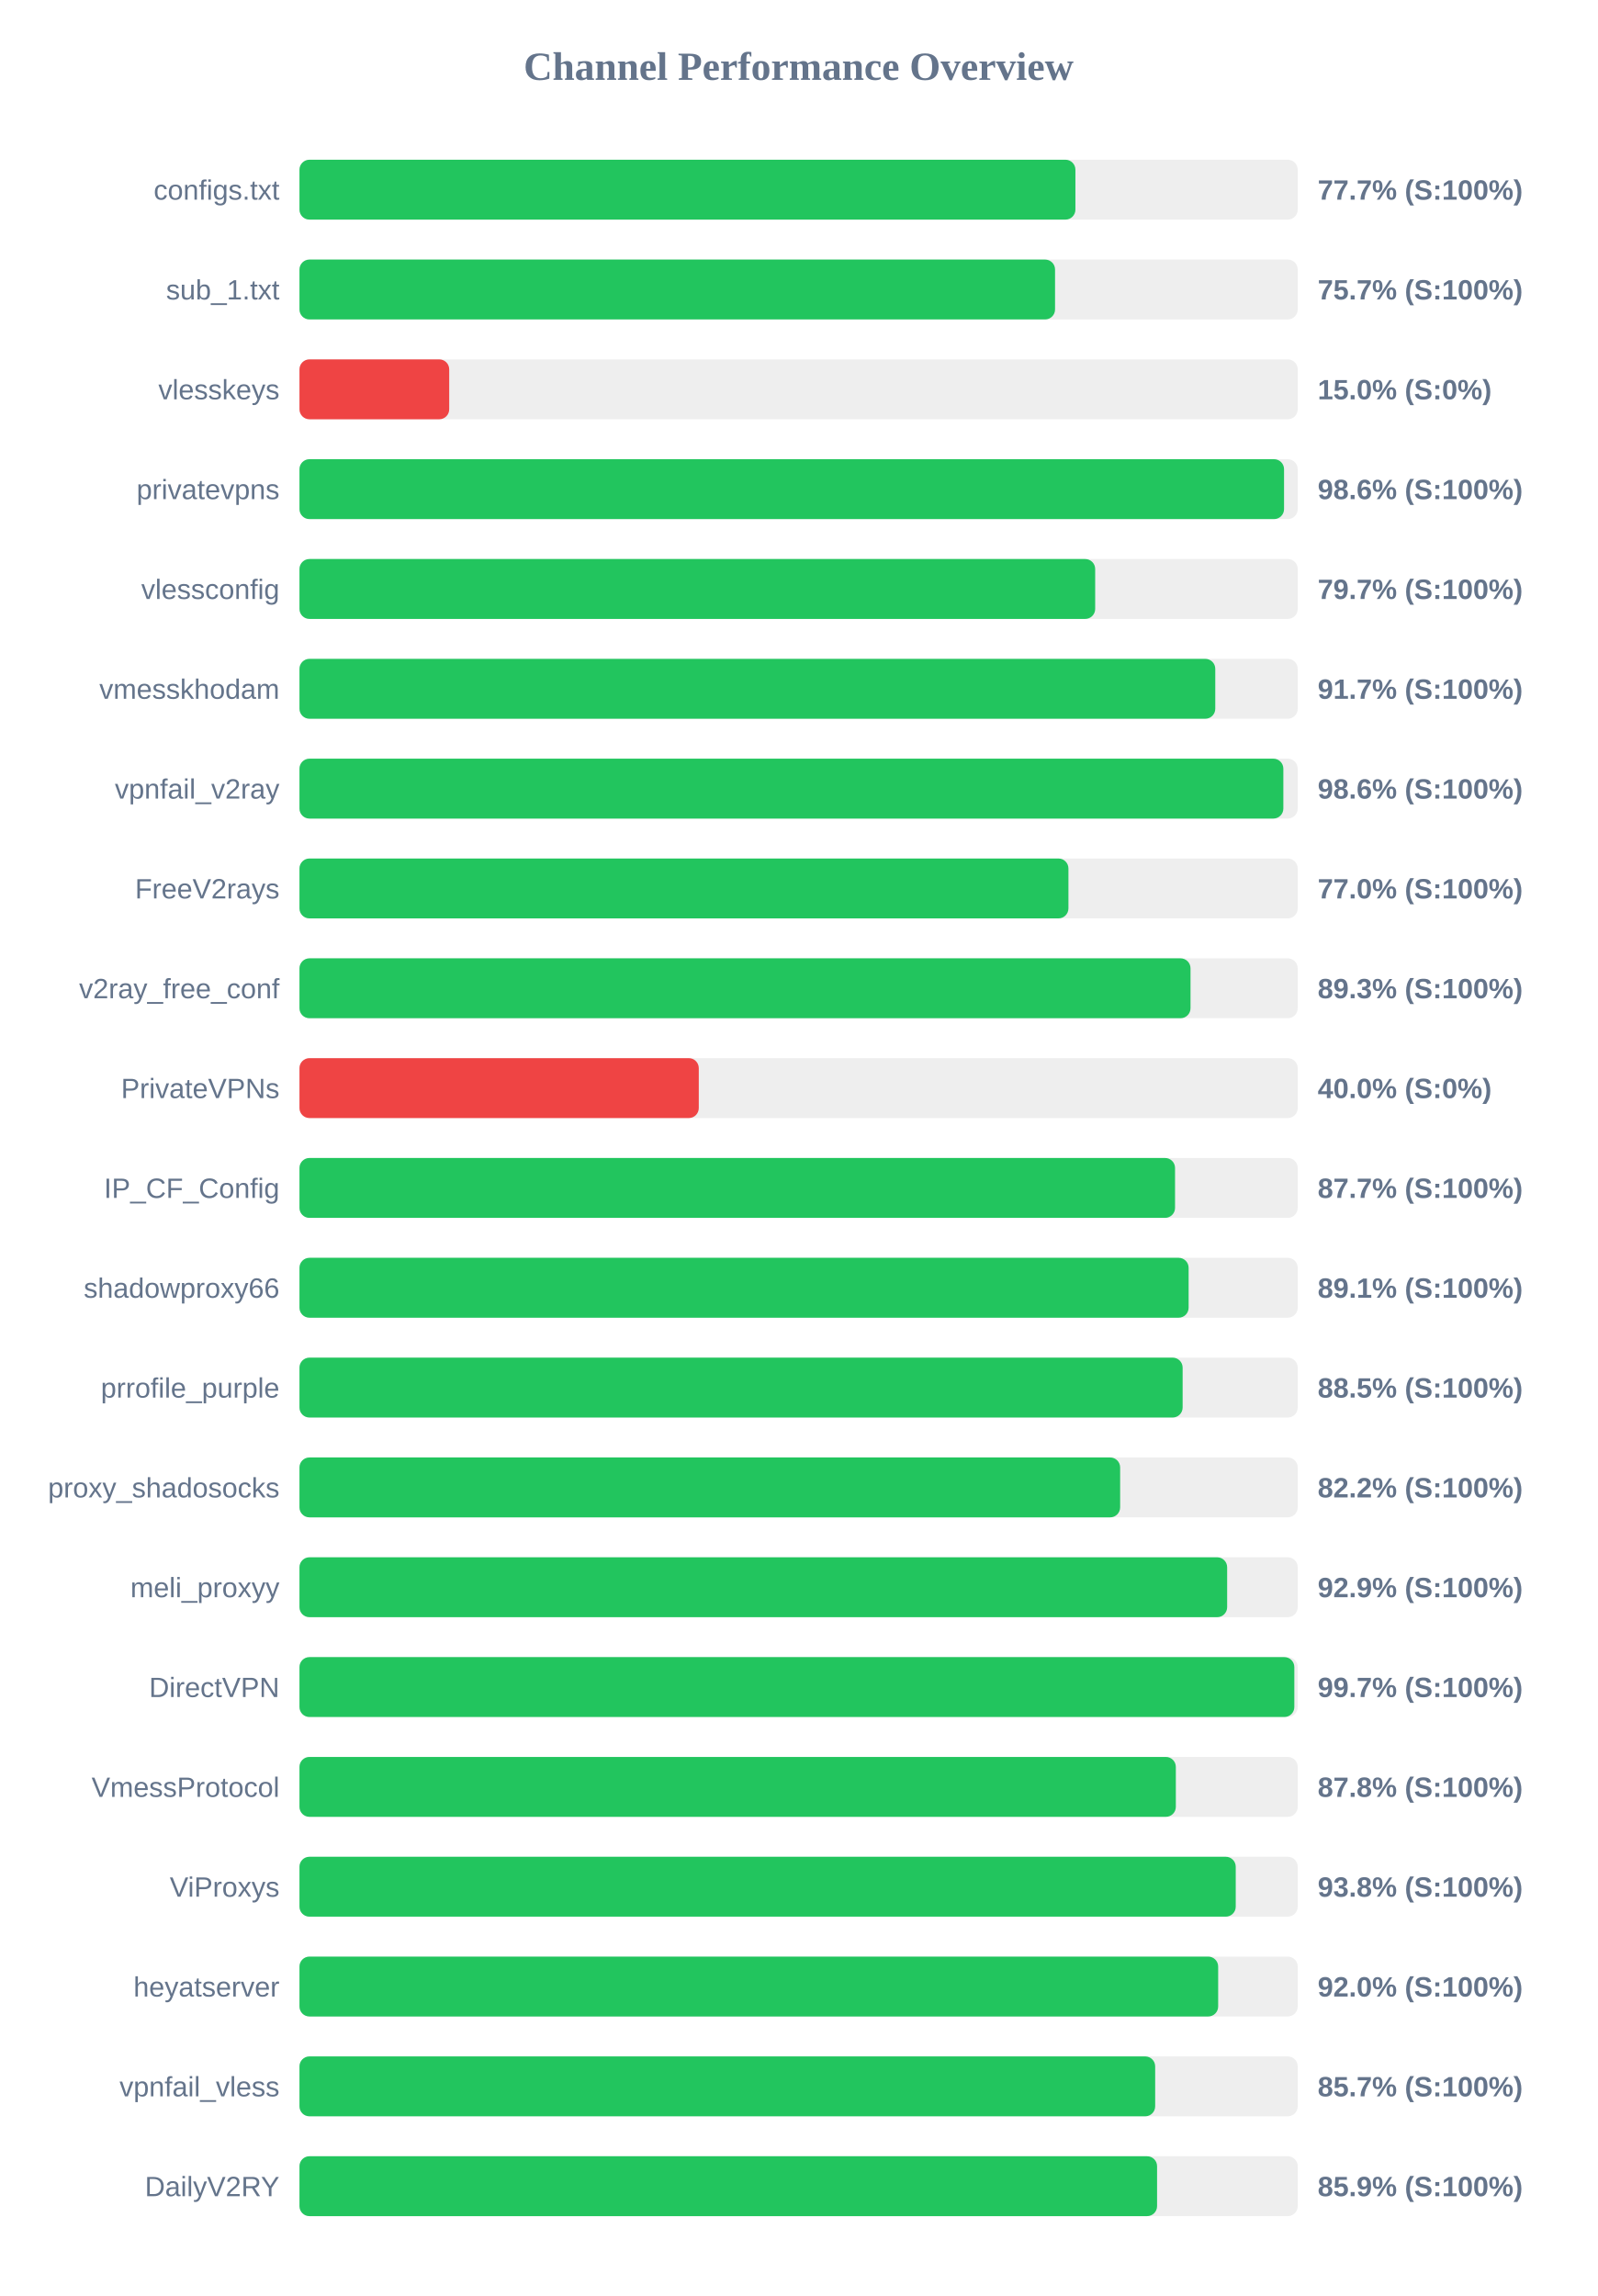
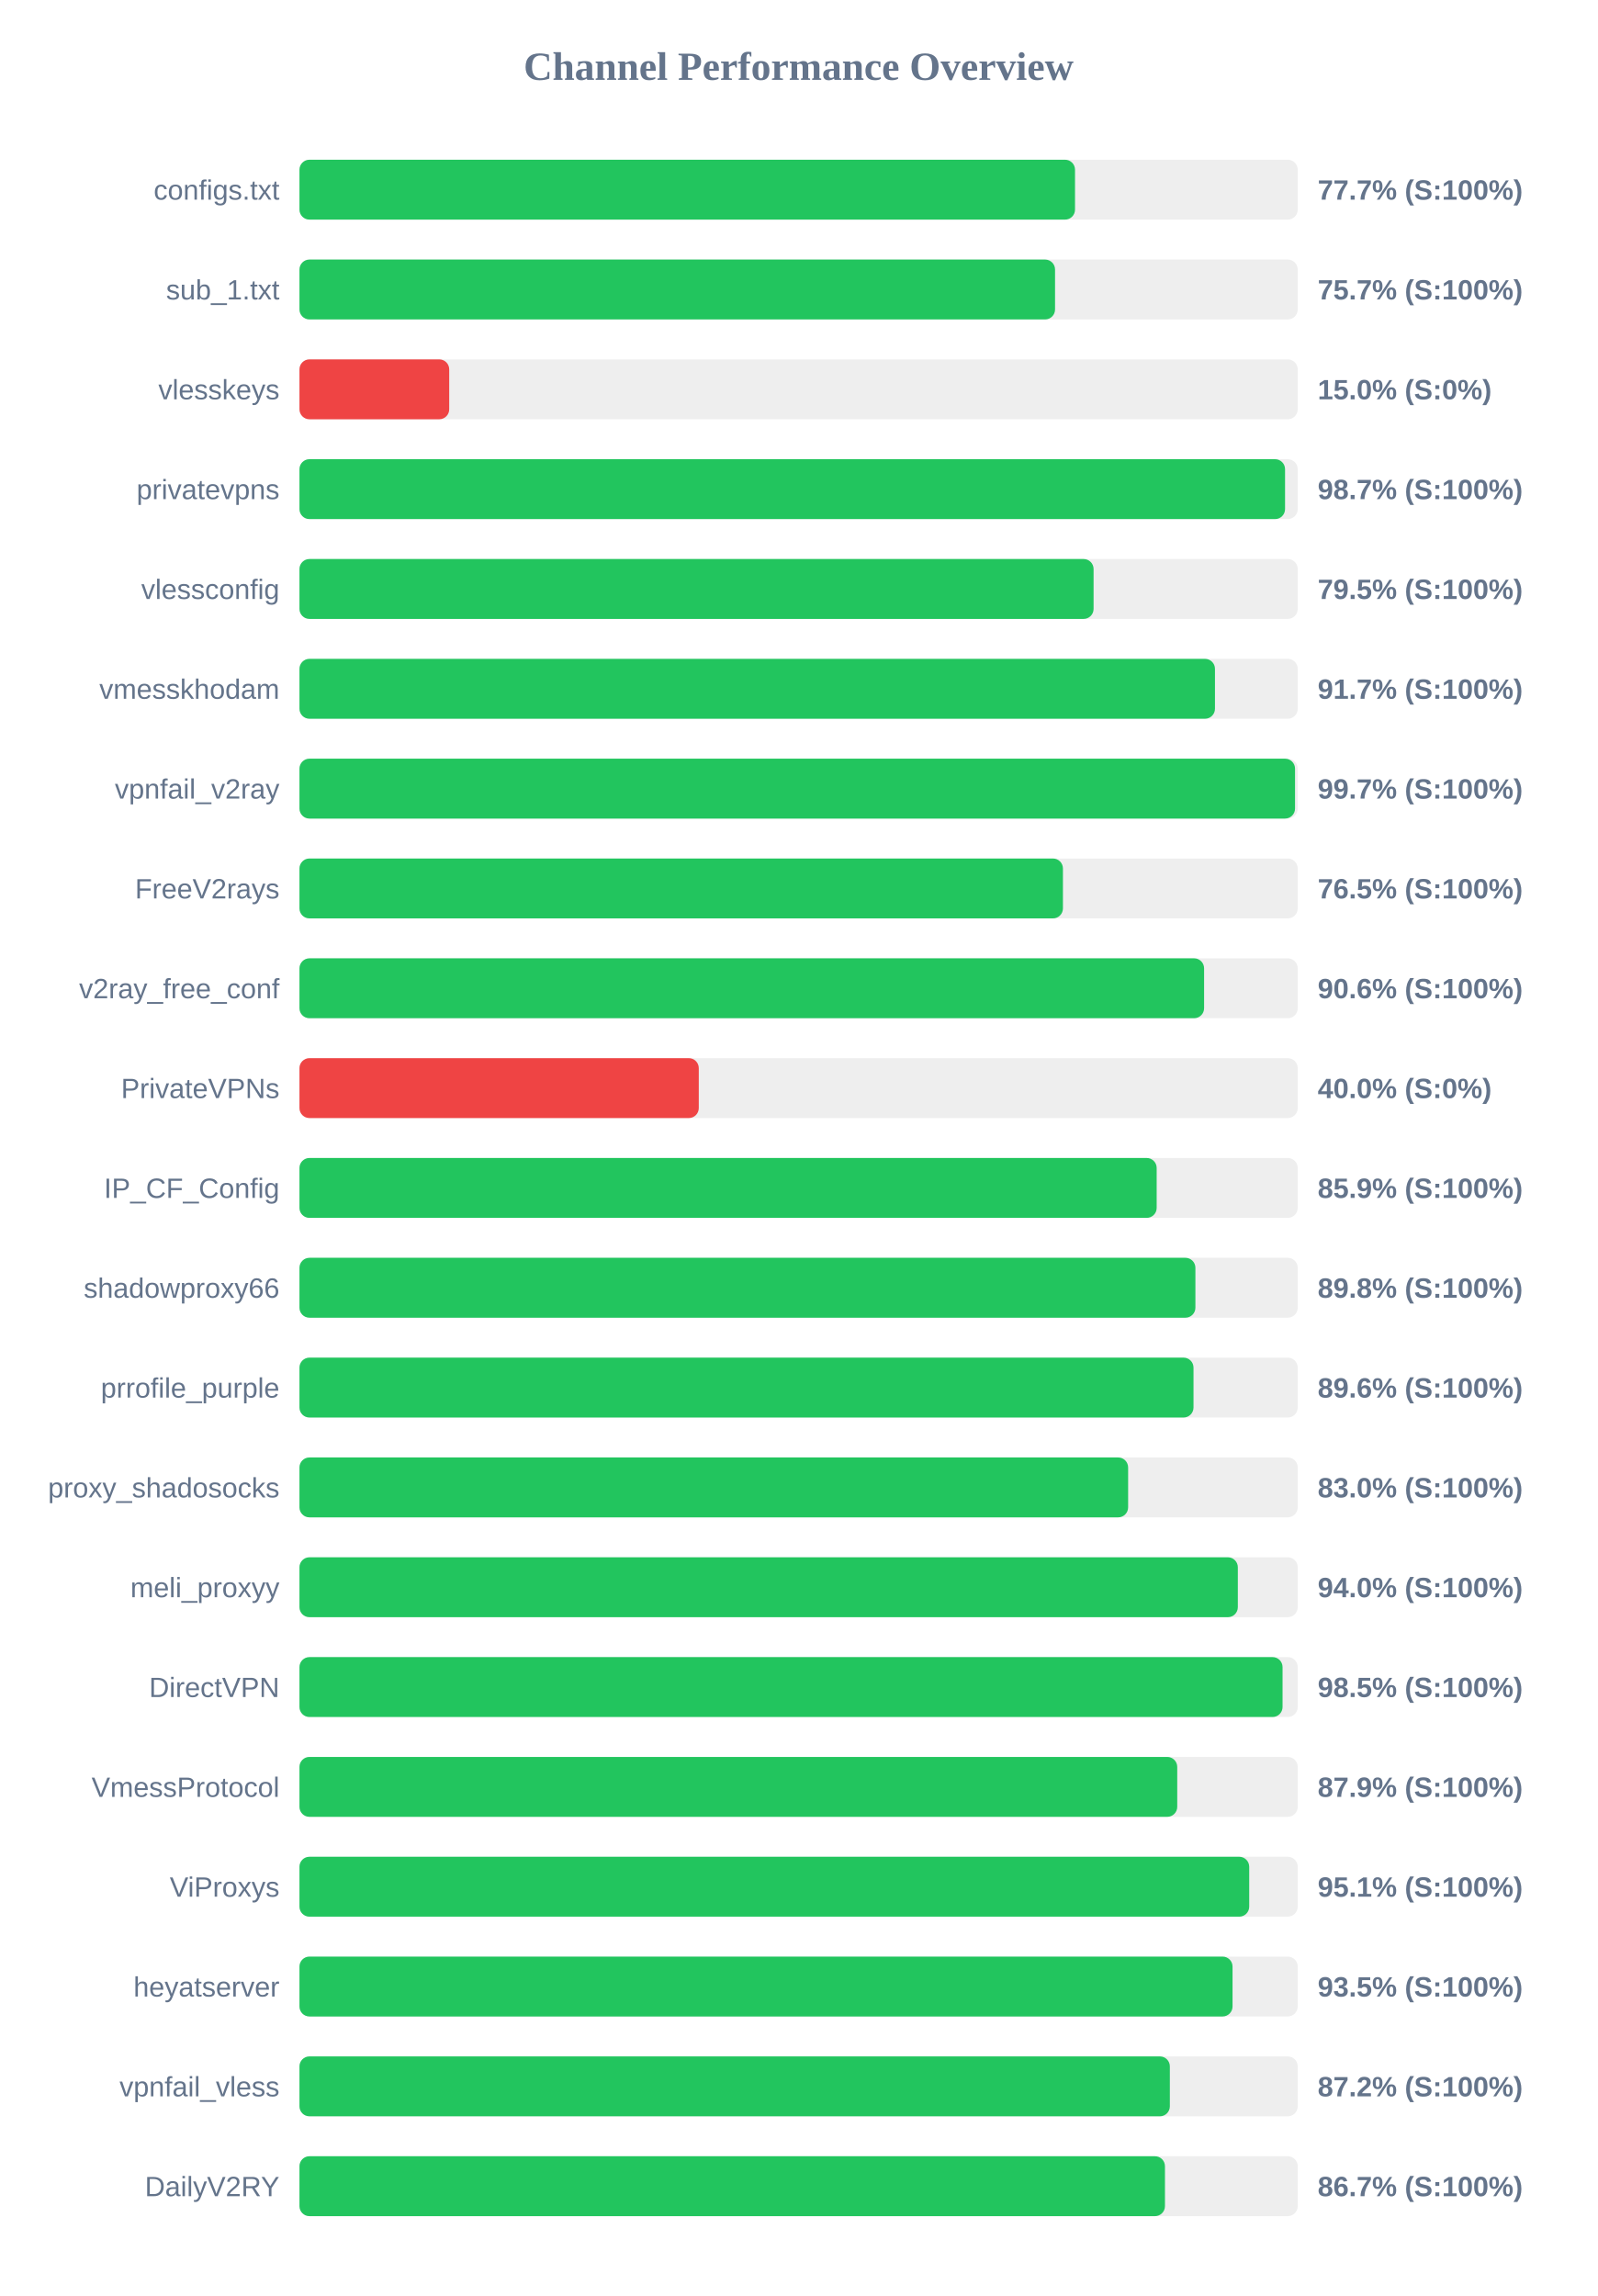
<svg xmlns="http://www.w3.org/2000/svg" width="800" height="1150" version="1.1">
  <style>
        .row { font: 14px Arial; fill: #64748b; }
        .score { font: bold 14px Arial; fill: #64748b; }
    </style>
  <text x="400" y="40" text-anchor="middle" font-size="20px" font-weight="bold" fill="#64748b">Channel Performance Overview</text>
  <rect x="150" y="80" width="500" height="30" fill="#eee" rx="5" />
-   <rect x="150" y="80" width="388.65" height="30" fill="#22c55e" rx="5" />
+   <rect x="150" y="80" width="388.45" height="30" fill="#22c55e" rx="5" />
  <text x="140" y="100" text-anchor="end" class="row">configs.txt</text>
  <text x="660" y="100" text-anchor="start" class="score">77.7% (S:100%)</text>
  <rect x="150" y="130" width="500" height="30" fill="#eee" rx="5" />
  <rect x="150" y="130" width="378.45" height="30" fill="#22c55e" rx="5" />
  <text x="140" y="150" text-anchor="end" class="row">sub_1.txt</text>
  <text x="660" y="150" text-anchor="start" class="score">75.7% (S:100%)</text>
  <rect x="150" y="180" width="500" height="30" fill="#eee" rx="5" />
  <rect x="150" y="180" width="75.0" height="30" fill="#ef4444" rx="5" />
  <text x="140" y="200" text-anchor="end" class="row">vlesskeys</text>
  <text x="660" y="200" text-anchor="start" class="score">15.0% (S:0%)</text>
  <rect x="150" y="230" width="500" height="30" fill="#eee" rx="5" />
-   <rect x="150" y="230" width="493.15" height="30" fill="#22c55e" rx="5" />
+   <rect x="150" y="230" width="493.65" height="30" fill="#22c55e" rx="5" />
  <text x="140" y="250" text-anchor="end" class="row">privatevpns</text>
-   <text x="660" y="250" text-anchor="start" class="score">98.6% (S:100%)</text>
+   <text x="660" y="250" text-anchor="start" class="score">98.7% (S:100%)</text>
  <rect x="150" y="280" width="500" height="30" fill="#eee" rx="5" />
-   <rect x="150" y="280" width="398.55" height="30" fill="#22c55e" rx="5" />
+   <rect x="150" y="280" width="397.75" height="30" fill="#22c55e" rx="5" />
  <text x="140" y="300" text-anchor="end" class="row">vlessconfig</text>
-   <text x="660" y="300" text-anchor="start" class="score">79.7% (S:100%)</text>
+   <text x="660" y="300" text-anchor="start" class="score">79.5% (S:100%)</text>
  <rect x="150" y="330" width="500" height="30" fill="#eee" rx="5" />
-   <rect x="150" y="330" width="458.7" height="30" fill="#22c55e" rx="5" />
+   <rect x="150" y="330" width="458.55" height="30" fill="#22c55e" rx="5" />
  <text x="140" y="350" text-anchor="end" class="row">vmesskhodam</text>
  <text x="660" y="350" text-anchor="start" class="score">91.7% (S:100%)</text>
  <rect x="150" y="380" width="500" height="30" fill="#eee" rx="5" />
-   <rect x="150" y="380" width="492.8" height="30" fill="#22c55e" rx="5" />
+   <rect x="150" y="380" width="498.65" height="30" fill="#22c55e" rx="5" />
  <text x="140" y="400" text-anchor="end" class="row">vpnfail_v2ray</text>
-   <text x="660" y="400" text-anchor="start" class="score">98.6% (S:100%)</text>
+   <text x="660" y="400" text-anchor="start" class="score">99.7% (S:100%)</text>
  <rect x="150" y="430" width="500" height="30" fill="#eee" rx="5" />
-   <rect x="150" y="430" width="385.15" height="30" fill="#22c55e" rx="5" />
+   <rect x="150" y="430" width="382.4" height="30" fill="#22c55e" rx="5" />
  <text x="140" y="450" text-anchor="end" class="row">FreeV2rays</text>
-   <text x="660" y="450" text-anchor="start" class="score">77.0% (S:100%)</text>
+   <text x="660" y="450" text-anchor="start" class="score">76.5% (S:100%)</text>
  <rect x="150" y="480" width="500" height="30" fill="#eee" rx="5" />
-   <rect x="150" y="480" width="446.3" height="30" fill="#22c55e" rx="5" />
+   <rect x="150" y="480" width="453.1" height="30" fill="#22c55e" rx="5" />
  <text x="140" y="500" text-anchor="end" class="row">v2ray_free_conf</text>
-   <text x="660" y="500" text-anchor="start" class="score">89.3% (S:100%)</text>
+   <text x="660" y="500" text-anchor="start" class="score">90.6% (S:100%)</text>
  <rect x="150" y="530" width="500" height="30" fill="#eee" rx="5" />
  <rect x="150" y="530" width="200.0" height="30" fill="#ef4444" rx="5" />
  <text x="140" y="550" text-anchor="end" class="row">PrivateVPNs</text>
  <text x="660" y="550" text-anchor="start" class="score">40.0% (S:0%)</text>
  <rect x="150" y="580" width="500" height="30" fill="#eee" rx="5" />
-   <rect x="150" y="580" width="438.55" height="30" fill="#22c55e" rx="5" />
+   <rect x="150" y="580" width="429.35" height="30" fill="#22c55e" rx="5" />
  <text x="140" y="600" text-anchor="end" class="row">IP_CF_Config</text>
-   <text x="660" y="600" text-anchor="start" class="score">87.7% (S:100%)</text>
+   <text x="660" y="600" text-anchor="start" class="score">85.9% (S:100%)</text>
  <rect x="150" y="630" width="500" height="30" fill="#eee" rx="5" />
-   <rect x="150" y="630" width="445.35" height="30" fill="#22c55e" rx="5" />
+   <rect x="150" y="630" width="448.75" height="30" fill="#22c55e" rx="5" />
  <text x="140" y="650" text-anchor="end" class="row">shadowproxy66</text>
-   <text x="660" y="650" text-anchor="start" class="score">89.1% (S:100%)</text>
+   <text x="660" y="650" text-anchor="start" class="score">89.8% (S:100%)</text>
  <rect x="150" y="680" width="500" height="30" fill="#eee" rx="5" />
-   <rect x="150" y="680" width="442.35" height="30" fill="#22c55e" rx="5" />
+   <rect x="150" y="680" width="447.8" height="30" fill="#22c55e" rx="5" />
  <text x="140" y="700" text-anchor="end" class="row">prrofile_purple</text>
-   <text x="660" y="700" text-anchor="start" class="score">88.5% (S:100%)</text>
+   <text x="660" y="700" text-anchor="start" class="score">89.6% (S:100%)</text>
  <rect x="150" y="730" width="500" height="30" fill="#eee" rx="5" />
-   <rect x="150" y="730" width="411.05" height="30" fill="#22c55e" rx="5" />
+   <rect x="150" y="730" width="415.05" height="30" fill="#22c55e" rx="5" />
  <text x="140" y="750" text-anchor="end" class="row">proxy_shadosocks</text>
-   <text x="660" y="750" text-anchor="start" class="score">82.2% (S:100%)</text>
+   <text x="660" y="750" text-anchor="start" class="score">83.0% (S:100%)</text>
  <rect x="150" y="780" width="500" height="30" fill="#eee" rx="5" />
-   <rect x="150" y="780" width="464.65" height="30" fill="#22c55e" rx="5" />
+   <rect x="150" y="780" width="470.0" height="30" fill="#22c55e" rx="5" />
  <text x="140" y="800" text-anchor="end" class="row">meli_proxyy</text>
-   <text x="660" y="800" text-anchor="start" class="score">92.9% (S:100%)</text>
+   <text x="660" y="800" text-anchor="start" class="score">94.0% (S:100%)</text>
  <rect x="150" y="830" width="500" height="30" fill="#eee" rx="5" />
-   <rect x="150" y="830" width="498.3" height="30" fill="#22c55e" rx="5" />
+   <rect x="150" y="830" width="492.4" height="30" fill="#22c55e" rx="5" />
  <text x="140" y="850" text-anchor="end" class="row">DirectVPN</text>
-   <text x="660" y="850" text-anchor="start" class="score">99.7% (S:100%)</text>
+   <text x="660" y="850" text-anchor="start" class="score">98.5% (S:100%)</text>
  <rect x="150" y="880" width="500" height="30" fill="#eee" rx="5" />
-   <rect x="150" y="880" width="438.95" height="30" fill="#22c55e" rx="5" />
+   <rect x="150" y="880" width="439.65" height="30" fill="#22c55e" rx="5" />
  <text x="140" y="900" text-anchor="end" class="row">VmessProtocol</text>
-   <text x="660" y="900" text-anchor="start" class="score">87.8% (S:100%)</text>
+   <text x="660" y="900" text-anchor="start" class="score">87.9% (S:100%)</text>
  <rect x="150" y="930" width="500" height="30" fill="#eee" rx="5" />
-   <rect x="150" y="930" width="468.95" height="30" fill="#22c55e" rx="5" />
+   <rect x="150" y="930" width="475.7" height="30" fill="#22c55e" rx="5" />
  <text x="140" y="950" text-anchor="end" class="row">ViProxys</text>
-   <text x="660" y="950" text-anchor="start" class="score">93.8% (S:100%)</text>
+   <text x="660" y="950" text-anchor="start" class="score">95.1% (S:100%)</text>
  <rect x="150" y="980" width="500" height="30" fill="#eee" rx="5" />
-   <rect x="150" y="980" width="460.15" height="30" fill="#22c55e" rx="5" />
+   <rect x="150" y="980" width="467.35" height="30" fill="#22c55e" rx="5" />
  <text x="140" y="1000" text-anchor="end" class="row">heyatserver</text>
-   <text x="660" y="1000" text-anchor="start" class="score">92.0% (S:100%)</text>
+   <text x="660" y="1000" text-anchor="start" class="score">93.5% (S:100%)</text>
  <rect x="150" y="1030" width="500" height="30" fill="#eee" rx="5" />
-   <rect x="150" y="1030" width="428.6" height="30" fill="#22c55e" rx="5" />
+   <rect x="150" y="1030" width="435.95" height="30" fill="#22c55e" rx="5" />
  <text x="140" y="1050" text-anchor="end" class="row">vpnfail_vless</text>
-   <text x="660" y="1050" text-anchor="start" class="score">85.7% (S:100%)</text>
+   <text x="660" y="1050" text-anchor="start" class="score">87.2% (S:100%)</text>
  <rect x="150" y="1080" width="500" height="30" fill="#eee" rx="5" />
-   <rect x="150" y="1080" width="429.55" height="30" fill="#22c55e" rx="5" />
+   <rect x="150" y="1080" width="433.5" height="30" fill="#22c55e" rx="5" />
  <text x="140" y="1100" text-anchor="end" class="row">DailyV2RY</text>
-   <text x="660" y="1100" text-anchor="start" class="score">85.9% (S:100%)</text>
+   <text x="660" y="1100" text-anchor="start" class="score">86.7% (S:100%)</text>
</svg>
